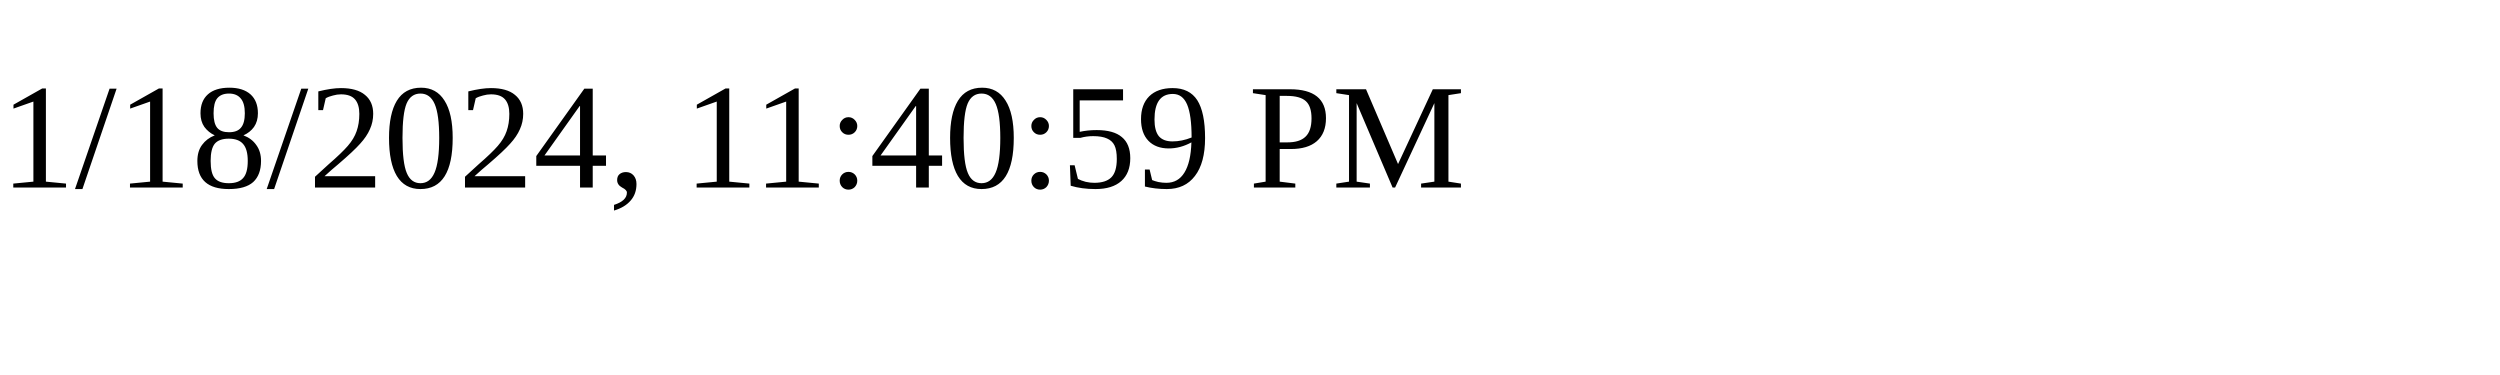
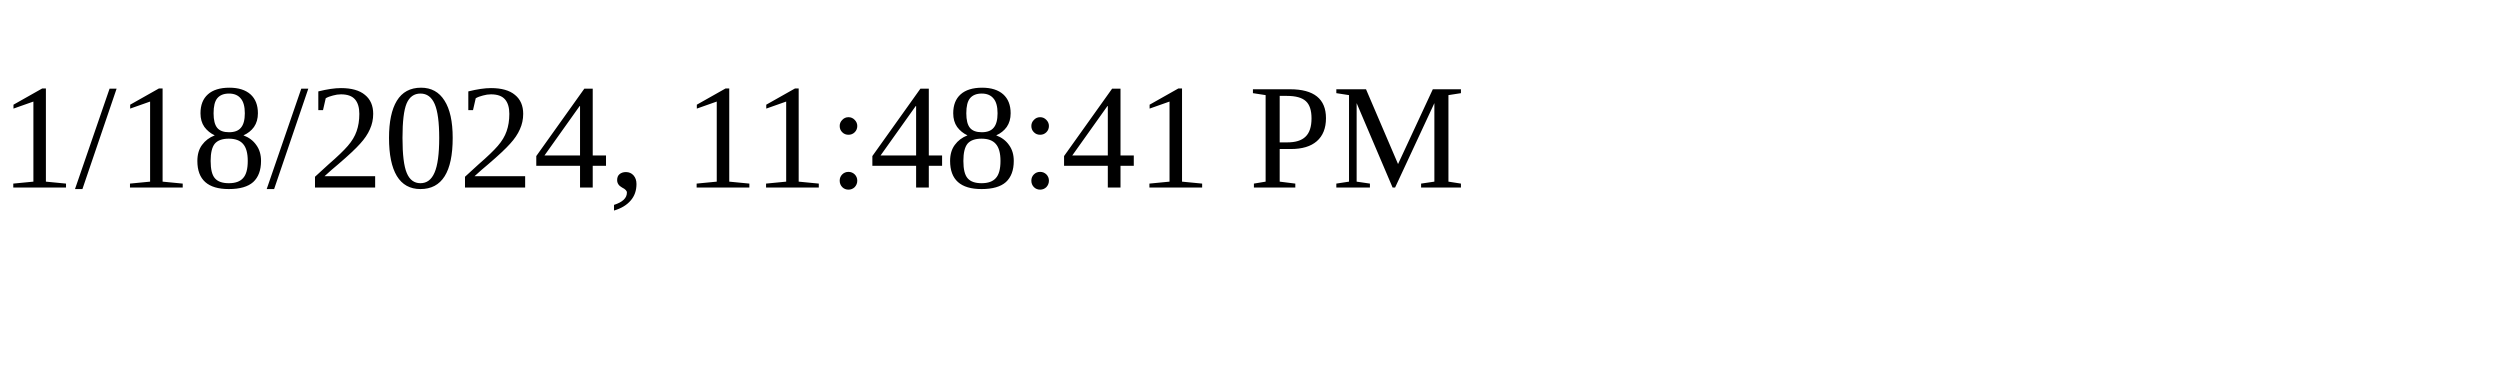
<svg xmlns="http://www.w3.org/2000/svg" height="30" width="200">
-   <text x="0" y="15">1/18/2024, 11:40:59 PM</text>
+   <text x="0" y="15">1/18/2024, 11:48:41 PM</text>
</svg>
